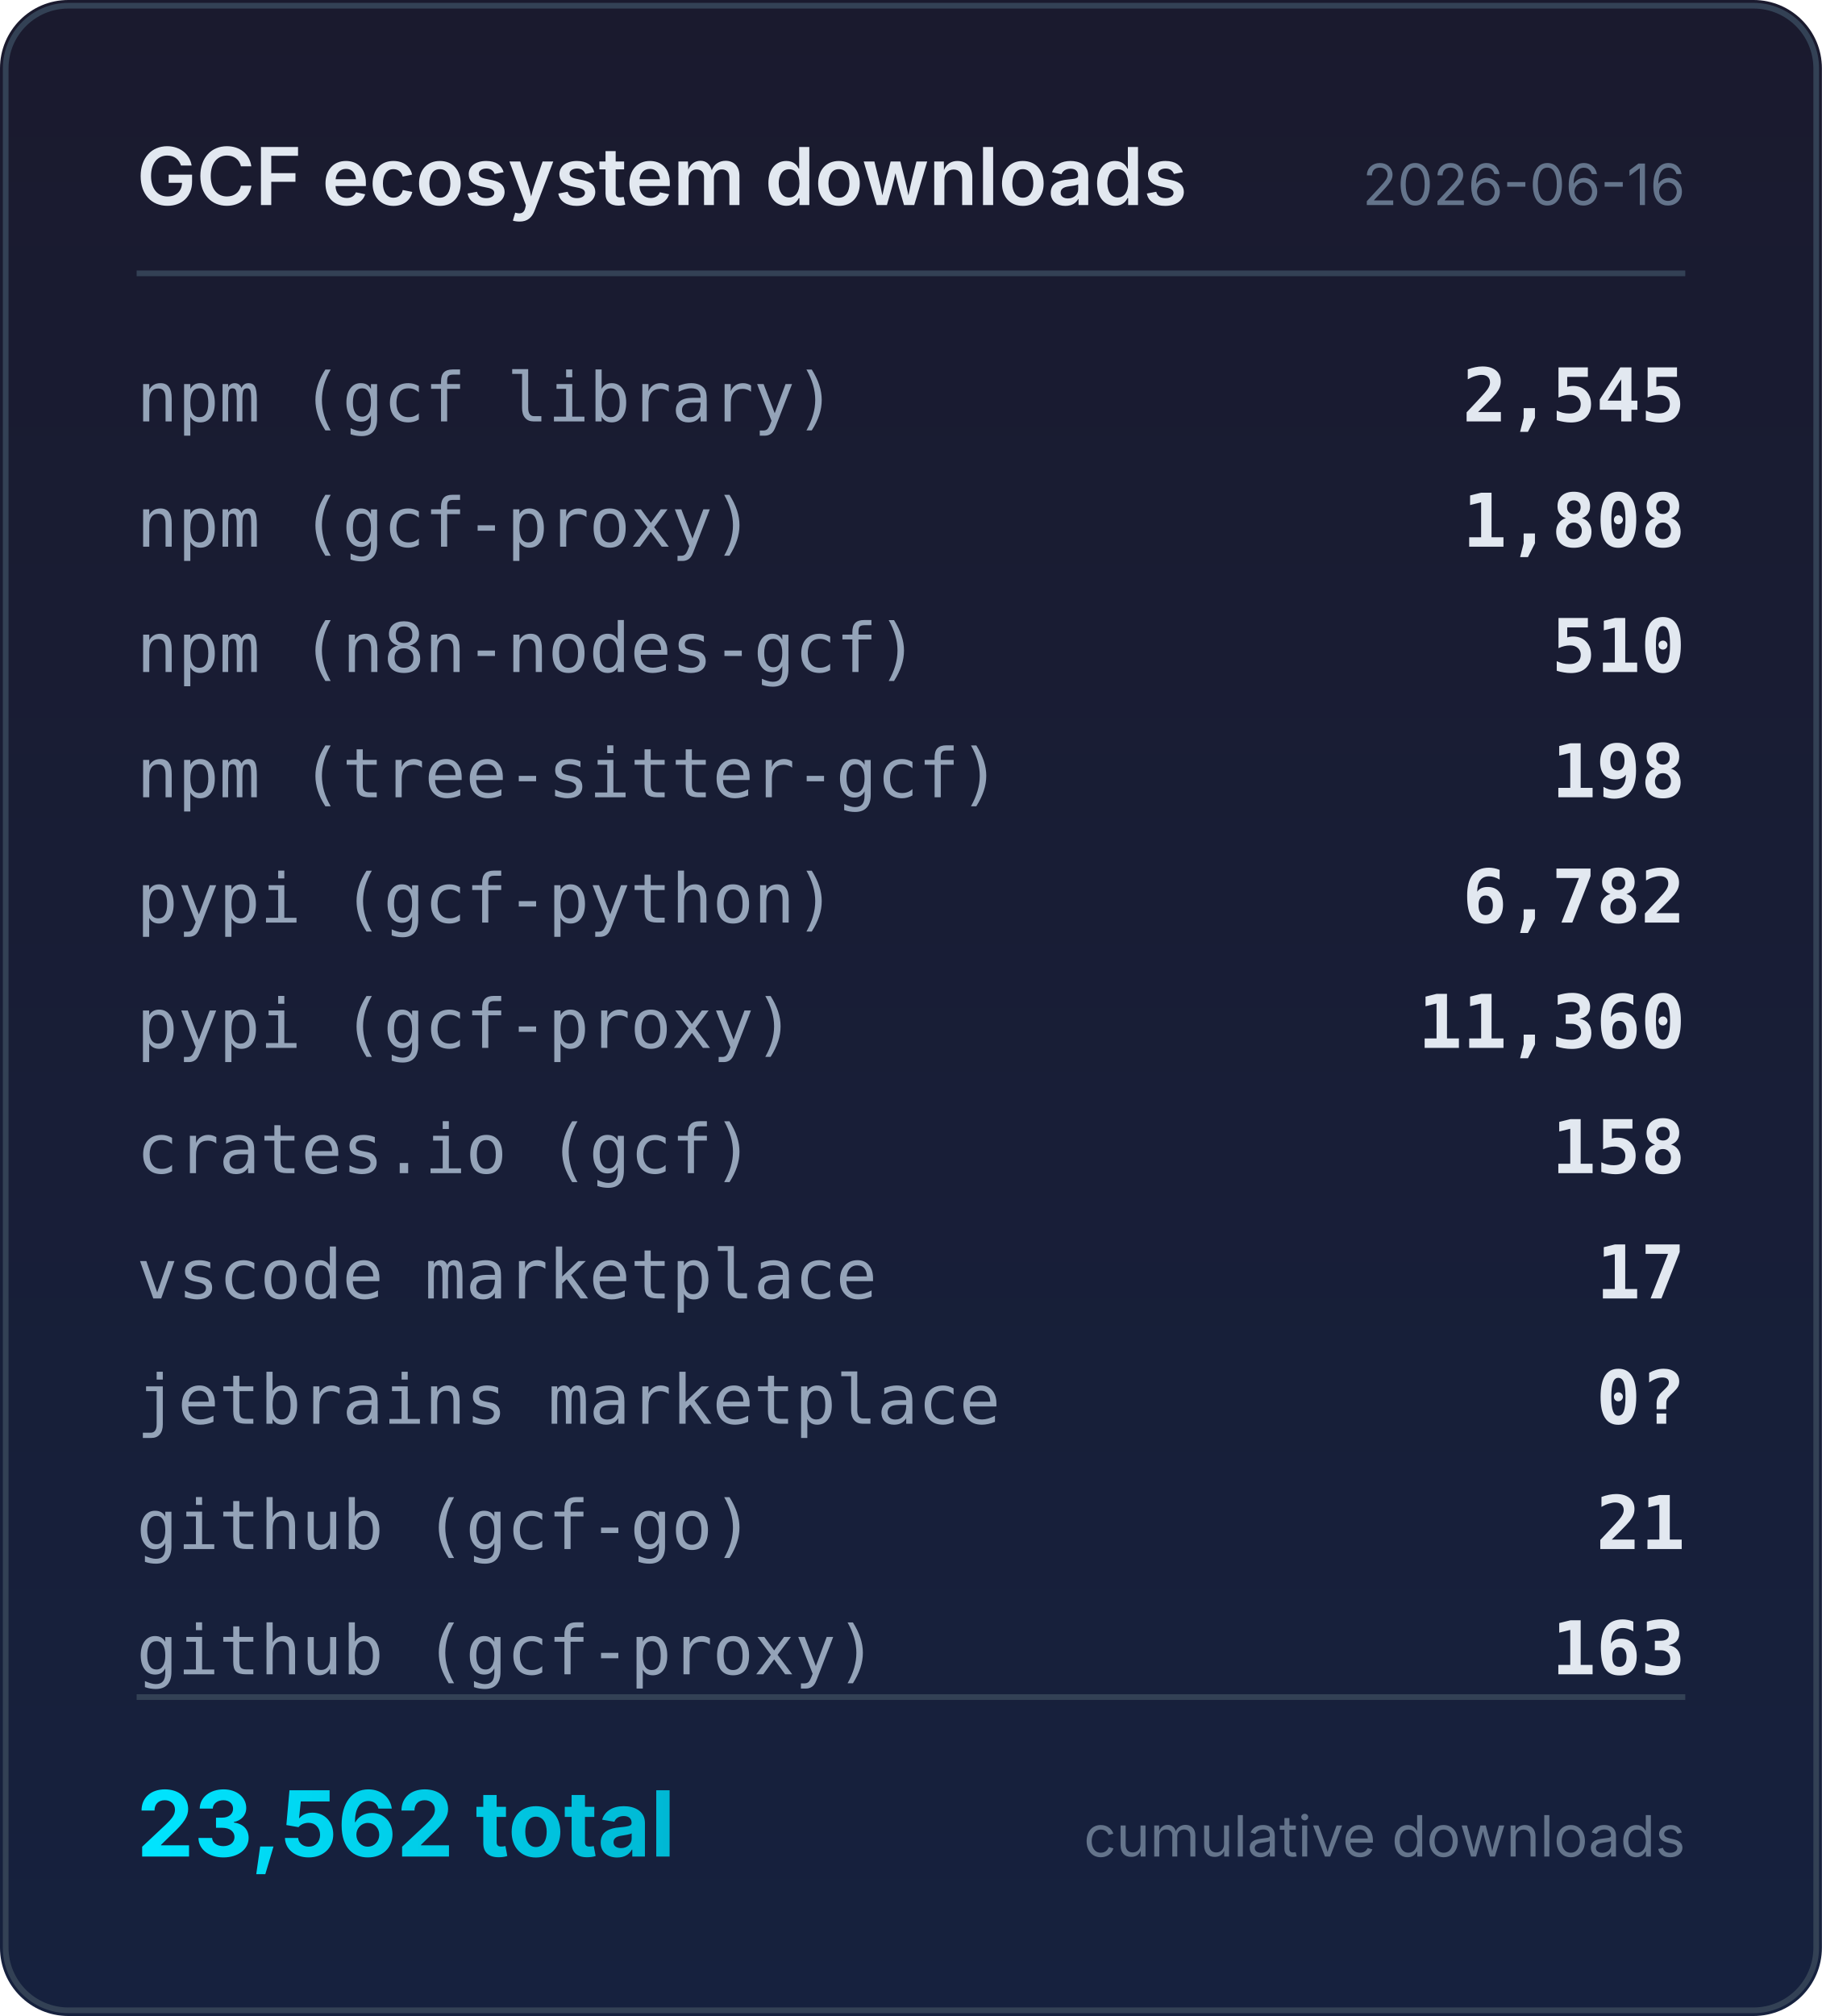
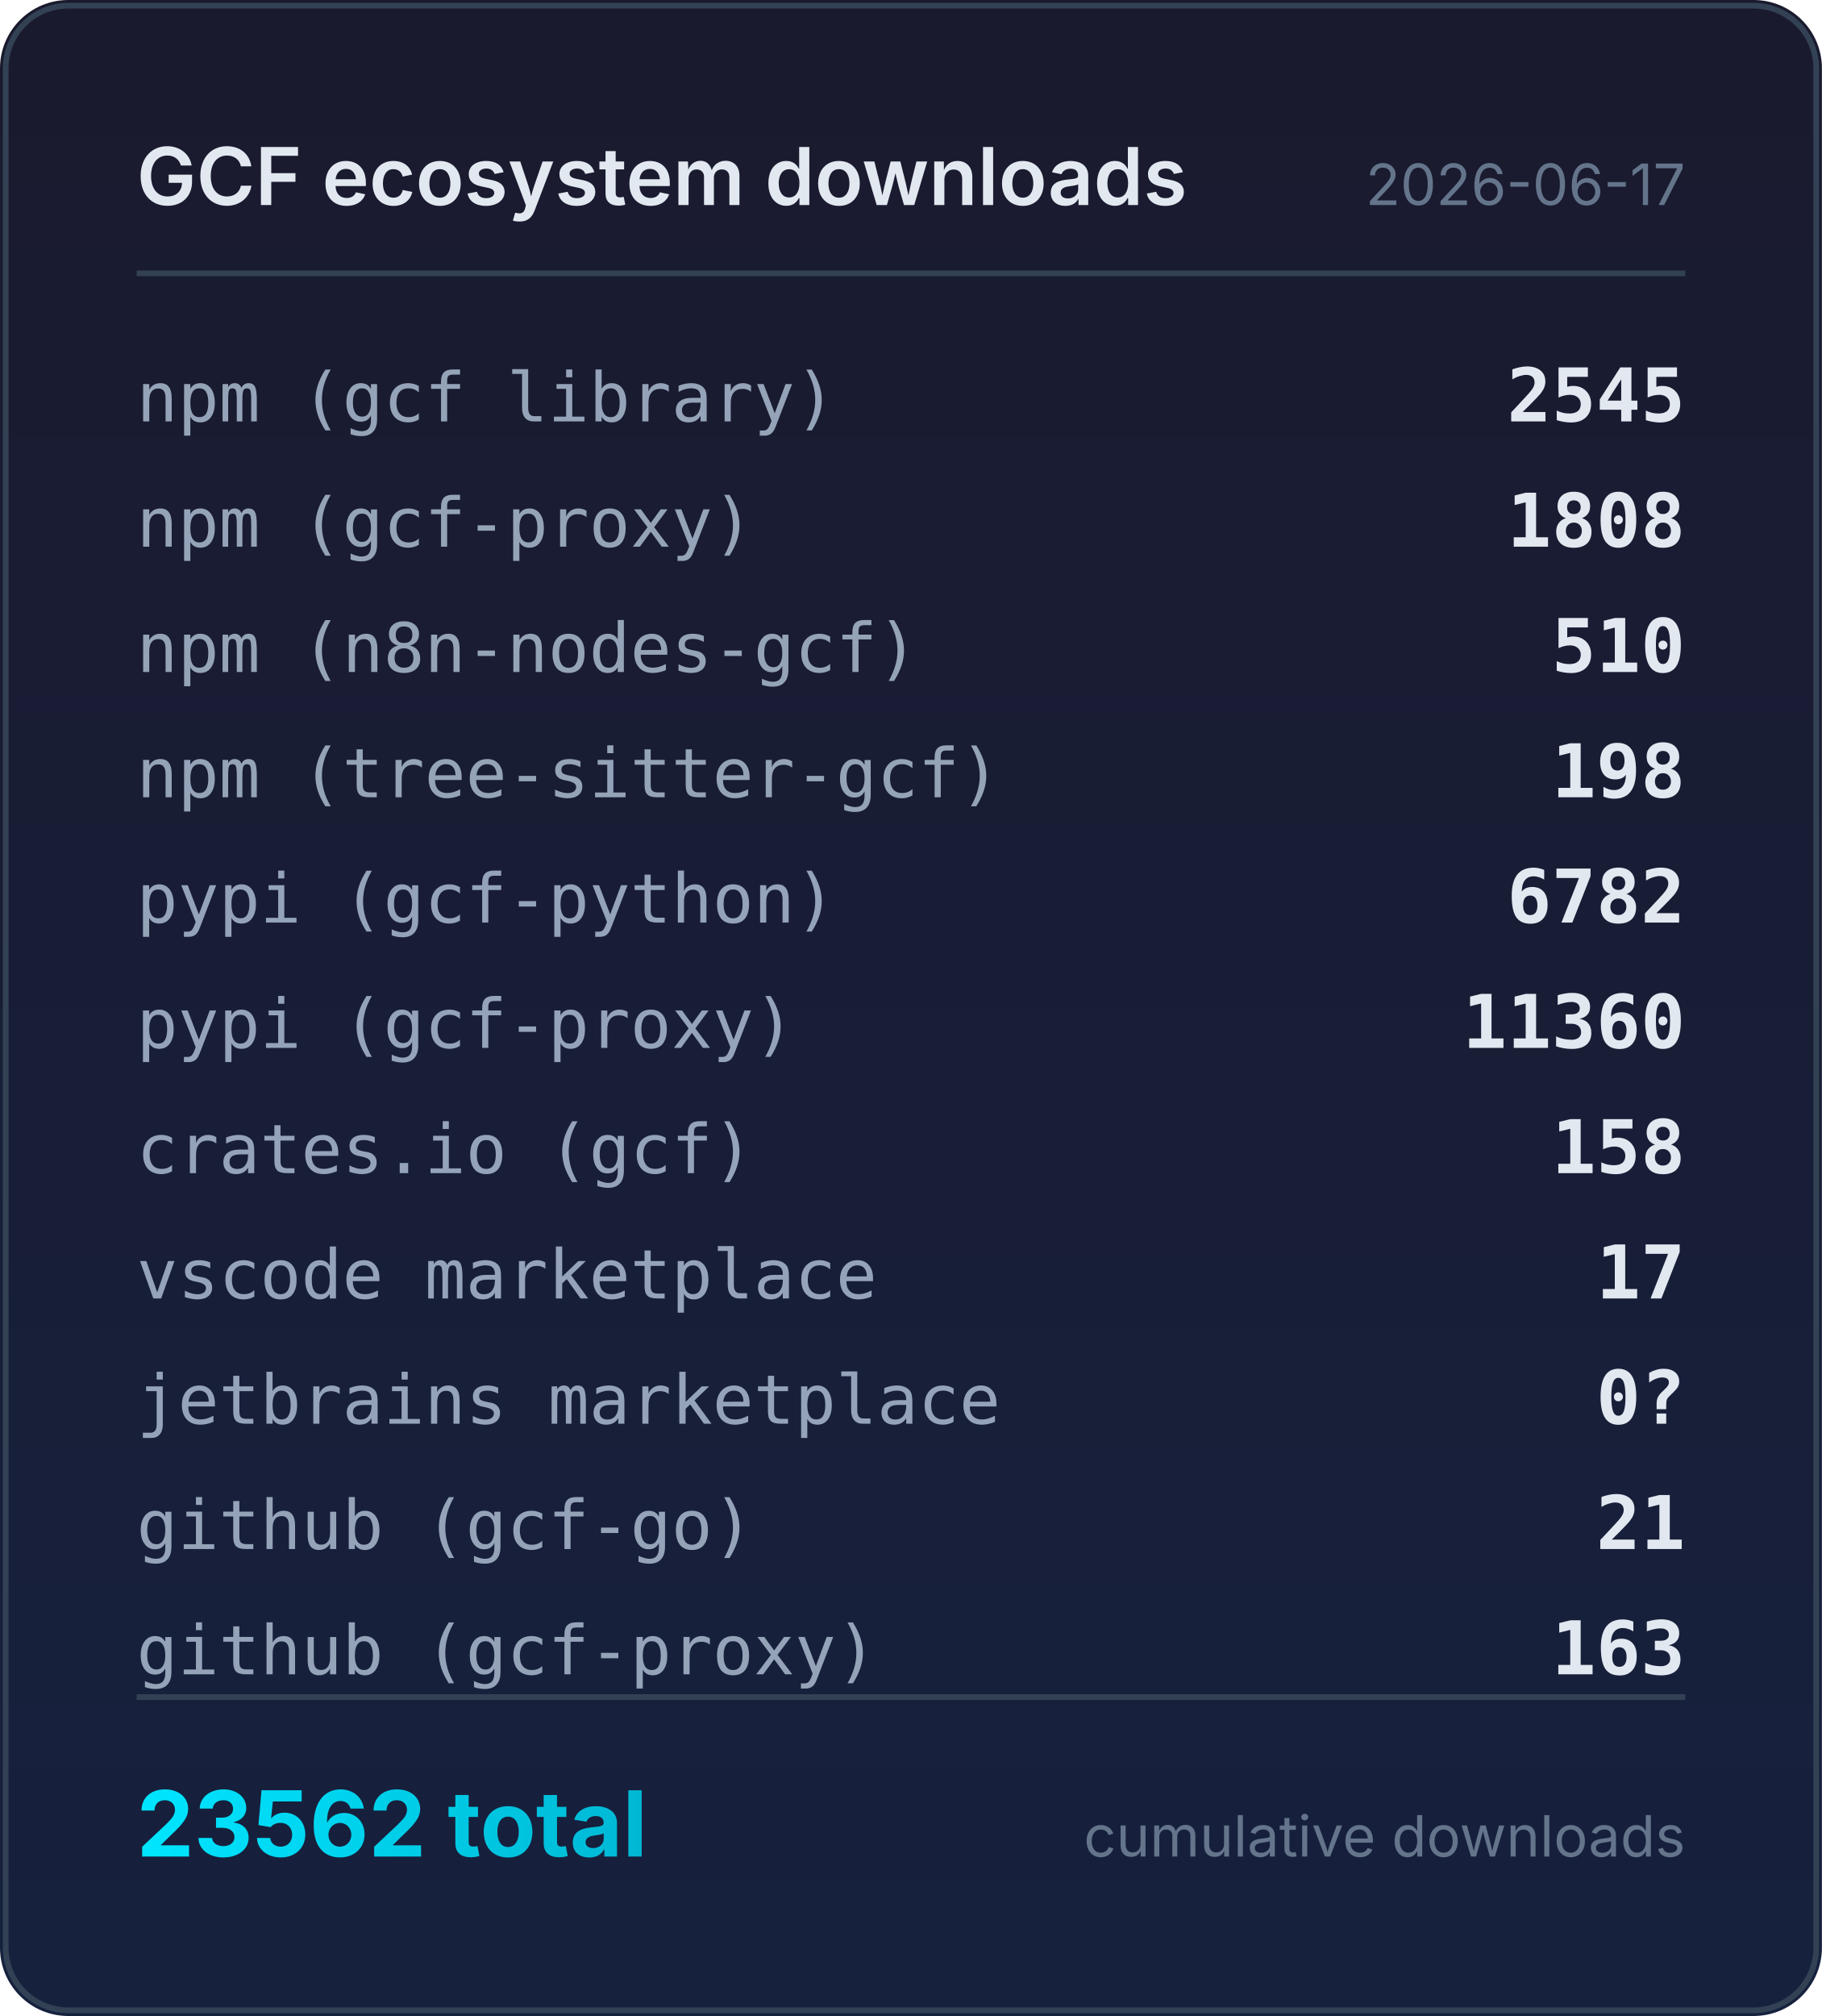
<svg xmlns="http://www.w3.org/2000/svg" width="320" height="354" viewBox="0 0 320 354">
  <defs>
    <linearGradient id="bg" x1="0" y1="0" x2="0" y2="1">
      <stop offset="0%" stop-color="#1a1a2e" />
      <stop offset="100%" stop-color="#16213e" />
    </linearGradient>
    <linearGradient id="accent" x1="0" y1="0" x2="1" y2="0">
      <stop offset="0%" stop-color="#00e5ff" />
      <stop offset="100%" stop-color="#00b8d4" />
    </linearGradient>
  </defs>
  <rect width="320" height="354" rx="12" fill="url(#bg)" />
  <rect x="1" y="1" width="318" height="352" rx="11" fill="none" stroke="#334155" stroke-width="1" />
  <text x="24" y="36" fill="#e2e8f0" font-family="system-ui,-apple-system,sans-serif" font-size="14" font-weight="600">GCF ecosystem downloads</text>
-   <text x="296" y="36" fill="#64748b" font-family="system-ui,-apple-system,sans-serif" font-size="10" text-anchor="end">2026-06-16</text>
+   <text x="296" y="36" fill="#64748b" font-family="system-ui,-apple-system,sans-serif" font-size="10" text-anchor="end">2026-06-17</text>
  <line x1="24" y1="48" x2="296" y2="48" stroke="#334155" stroke-width="1" />
  <text x="24" y="74" fill="#94a3b8" font-family="ui-monospace,monospace" font-size="12">npm (gcf library)</text>
-   <text x="296" y="74" fill="#e2e8f0" font-family="ui-monospace,monospace" font-size="13" font-weight="600" text-anchor="end">2,545</text>
+   <text x="296" y="74" fill="#e2e8f0" font-family="ui-monospace,monospace" font-size="13" font-weight="600" text-anchor="end">2545</text>
  <text x="24" y="96" fill="#94a3b8" font-family="ui-monospace,monospace" font-size="12">npm (gcf-proxy)</text>
-   <text x="296" y="96" fill="#e2e8f0" font-family="ui-monospace,monospace" font-size="13" font-weight="600" text-anchor="end">1,808</text>
+   <text x="296" y="96" fill="#e2e8f0" font-family="ui-monospace,monospace" font-size="13" font-weight="600" text-anchor="end">1808</text>
  <text x="24" y="118" fill="#94a3b8" font-family="ui-monospace,monospace" font-size="12">npm (n8n-nodes-gcf)</text>
  <text x="296" y="118" fill="#e2e8f0" font-family="ui-monospace,monospace" font-size="13" font-weight="600" text-anchor="end">510</text>
  <text x="24" y="140" fill="#94a3b8" font-family="ui-monospace,monospace" font-size="12">npm (tree-sitter-gcf)</text>
  <text x="296" y="140" fill="#e2e8f0" font-family="ui-monospace,monospace" font-size="13" font-weight="600" text-anchor="end">198</text>
  <text x="24" y="162" fill="#94a3b8" font-family="ui-monospace,monospace" font-size="12">pypi (gcf-python)</text>
-   <text x="296" y="162" fill="#e2e8f0" font-family="ui-monospace,monospace" font-size="13" font-weight="600" text-anchor="end">6,782</text>
+   <text x="296" y="162" fill="#e2e8f0" font-family="ui-monospace,monospace" font-size="13" font-weight="600" text-anchor="end">6782</text>
  <text x="24" y="184" fill="#94a3b8" font-family="ui-monospace,monospace" font-size="12">pypi (gcf-proxy)</text>
-   <text x="296" y="184" fill="#e2e8f0" font-family="ui-monospace,monospace" font-size="13" font-weight="600" text-anchor="end">11,360</text>
+   <text x="296" y="184" fill="#e2e8f0" font-family="ui-monospace,monospace" font-size="13" font-weight="600" text-anchor="end">11360</text>
  <text x="24" y="206" fill="#94a3b8" font-family="ui-monospace,monospace" font-size="12">crates.io (gcf)</text>
  <text x="296" y="206" fill="#e2e8f0" font-family="ui-monospace,monospace" font-size="13" font-weight="600" text-anchor="end">158</text>
  <text x="24" y="228" fill="#94a3b8" font-family="ui-monospace,monospace" font-size="12">vscode marketplace</text>
  <text x="296" y="228" fill="#e2e8f0" font-family="ui-monospace,monospace" font-size="13" font-weight="600" text-anchor="end">17</text>
  <text x="24" y="250" fill="#94a3b8" font-family="ui-monospace,monospace" font-size="12">jetbrains marketplace</text>
  <text x="296" y="250" fill="#e2e8f0" font-family="ui-monospace,monospace" font-size="13" font-weight="600" text-anchor="end">0?</text>
  <text x="24" y="272" fill="#94a3b8" font-family="ui-monospace,monospace" font-size="12">github (gcf-go)</text>
  <text x="296" y="272" fill="#e2e8f0" font-family="ui-monospace,monospace" font-size="13" font-weight="600" text-anchor="end">21</text>
  <text x="24" y="294" fill="#94a3b8" font-family="ui-monospace,monospace" font-size="12">github (gcf-proxy)</text>
  <text x="296" y="294" fill="#e2e8f0" font-family="ui-monospace,monospace" font-size="13" font-weight="600" text-anchor="end">163</text>
  <line x1="24" y1="298" x2="296" y2="298" stroke="#334155" stroke-width="1" />
-   <text x="24" y="326" fill="url(#accent)" font-family="system-ui,-apple-system,sans-serif" font-size="16" font-weight="700">23,562 total</text>
+   <text x="24" y="326" fill="url(#accent)" font-family="system-ui,-apple-system,sans-serif" font-size="16" font-weight="700">23562 total</text>
  <text x="296" y="326" fill="#64748b" font-family="system-ui,-apple-system,sans-serif" font-size="10" text-anchor="end">cumulative downloads</text>
</svg>
